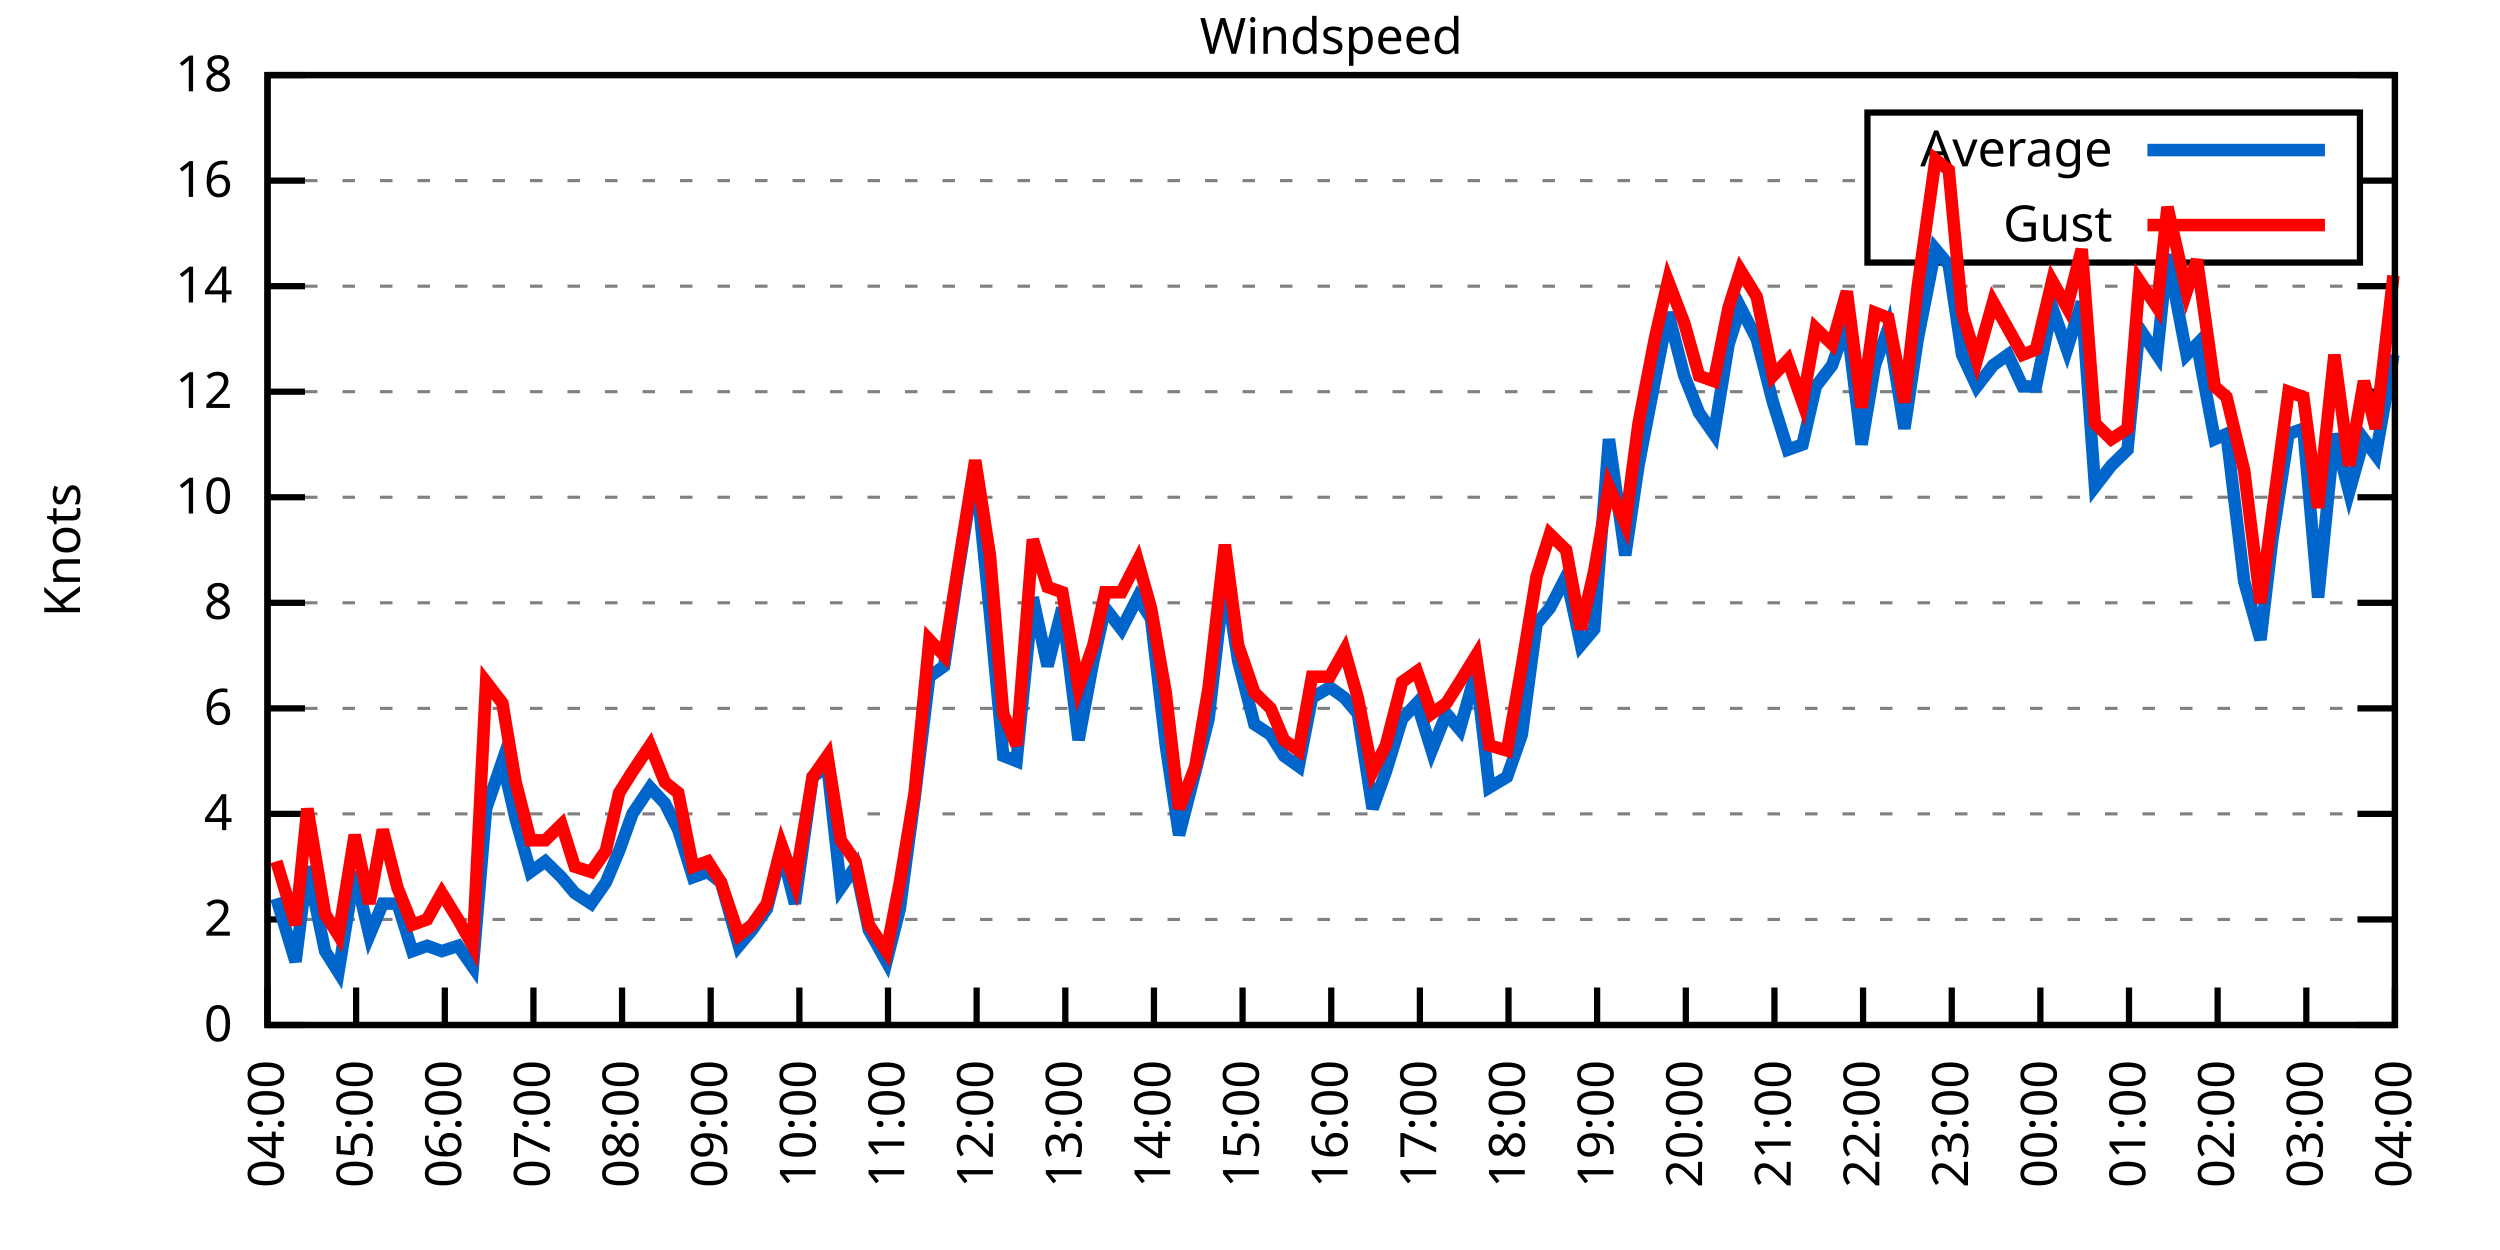
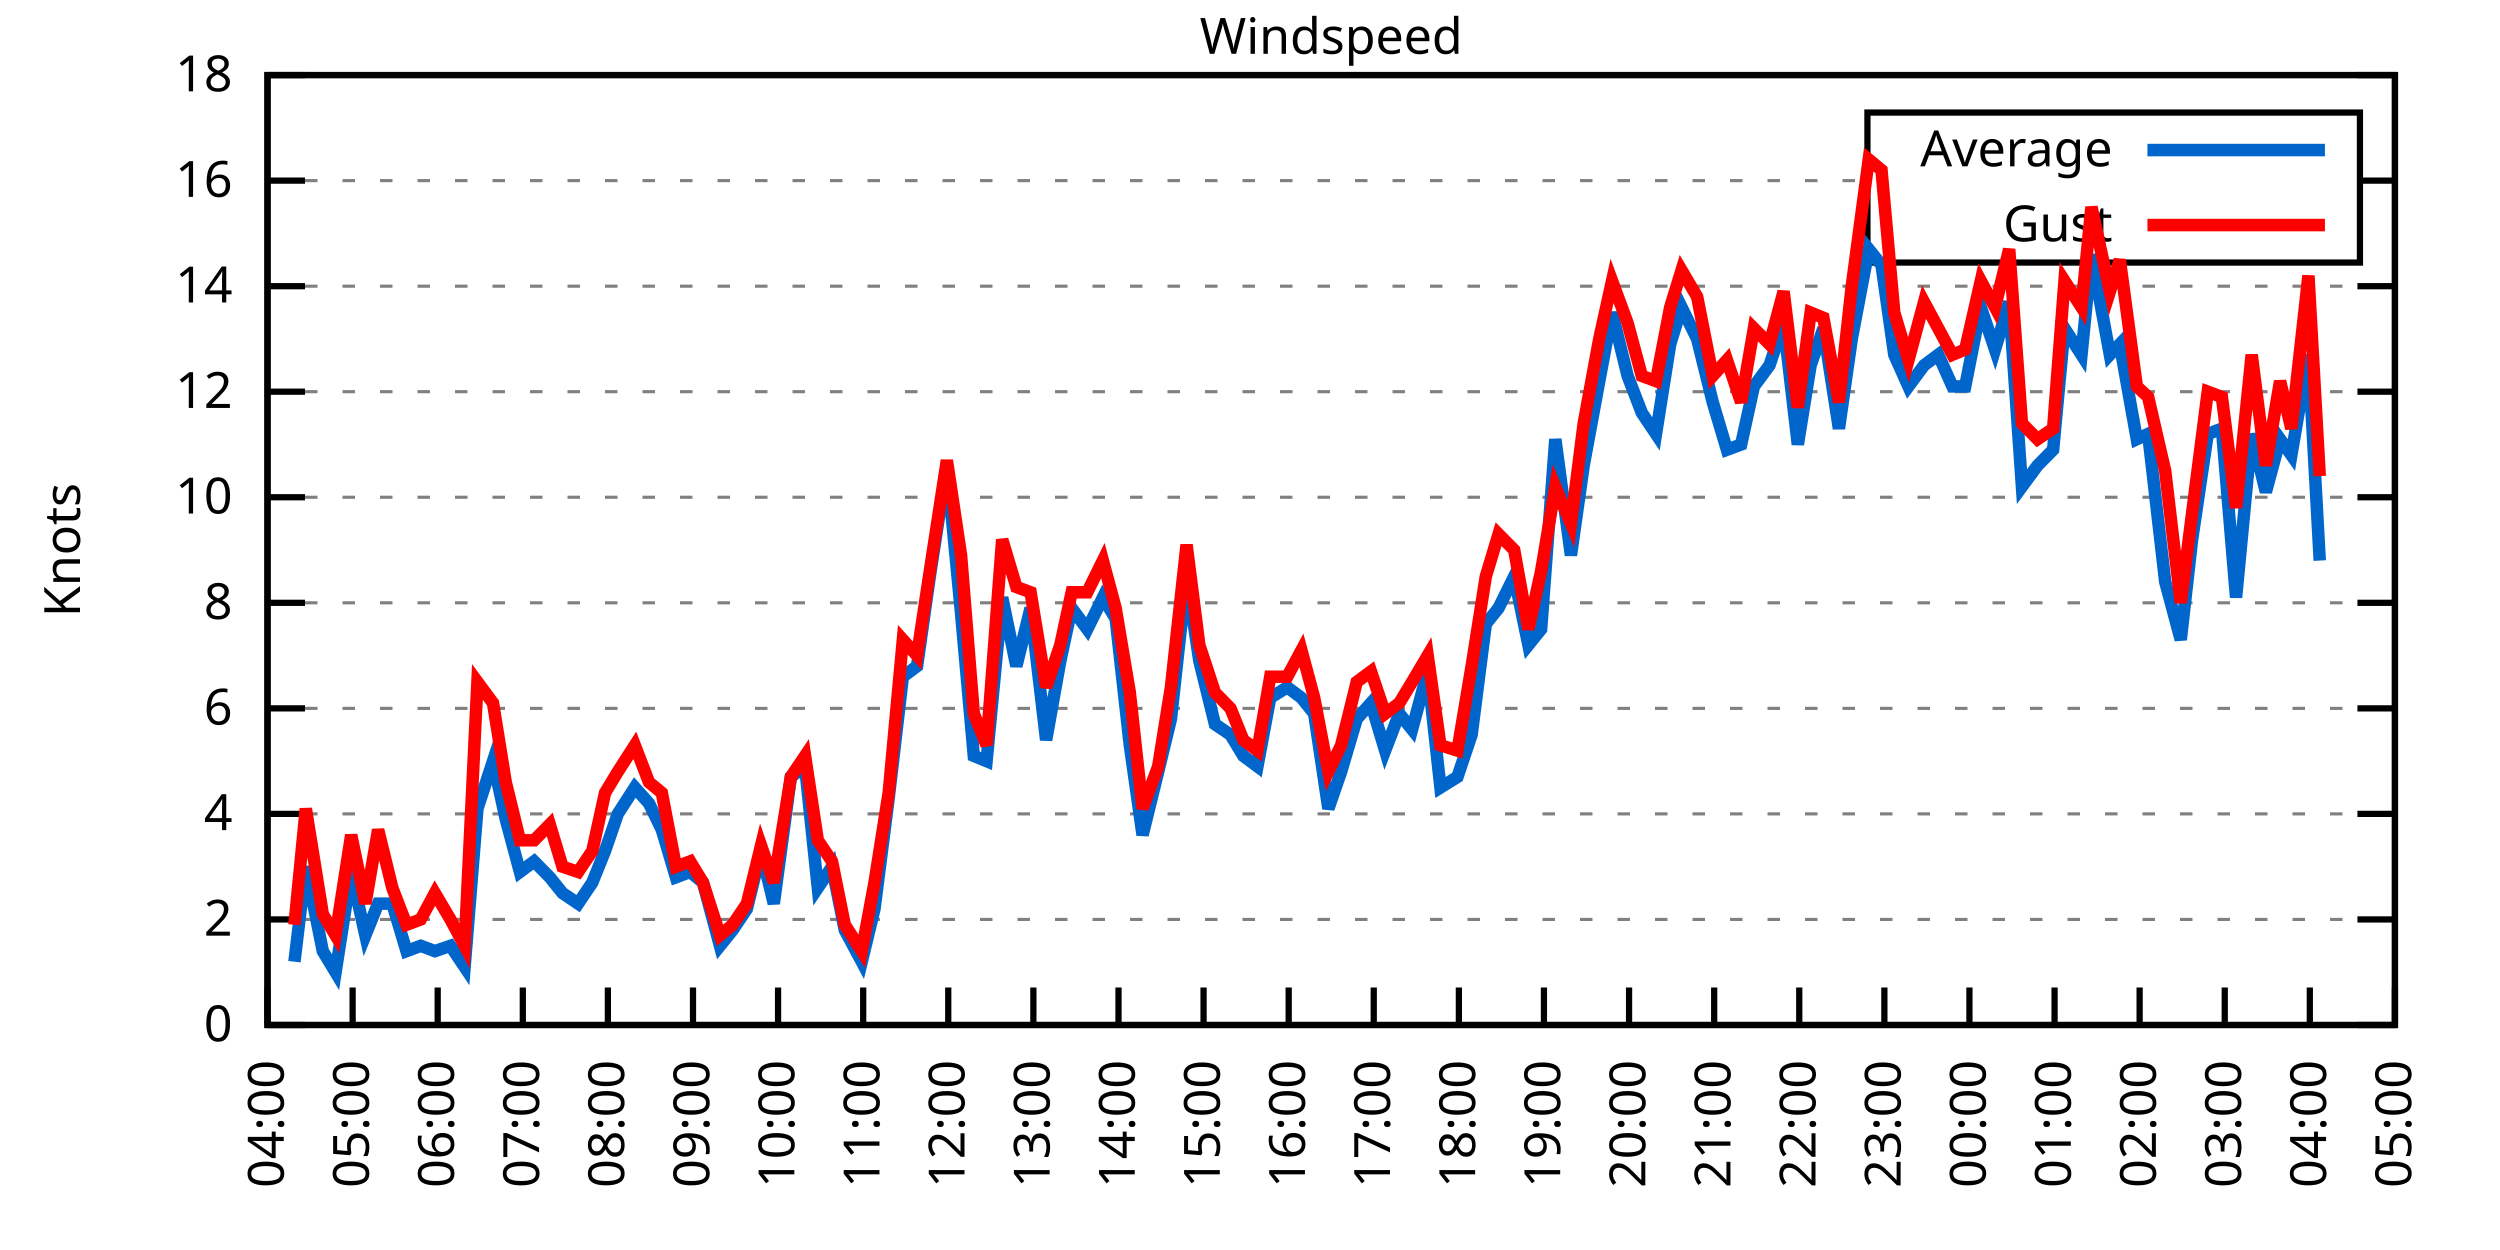
<svg xmlns="http://www.w3.org/2000/svg" xmlns:xlink="http://www.w3.org/1999/xlink" width="400" height="200" viewBox="0 0 400 200">
  <g id="gnuplot_canvas">
    <rect x="0" y="0" width="400" height="200" fill="none" />
    <defs>
      <circle id="gpDot" r="0.5" stroke-width="0.5" stroke="currentColor" />
      <path id="gpPt0" stroke-width="0.333" stroke="currentColor" d="M-1,0 h2 M0,-1 v2" />
      <path id="gpPt1" stroke-width="0.333" stroke="currentColor" d="M-1,-1 L1,1 M1,-1 L-1,1" />
      <path id="gpPt2" stroke-width="0.333" stroke="currentColor" d="M-1,0 L1,0 M0,-1 L0,1 M-1,-1 L1,1 M-1,1 L1,-1" />
      <rect id="gpPt3" stroke-width="0.333" stroke="currentColor" x="-1" y="-1" width="2" height="2" />
      <rect id="gpPt4" stroke-width="0.333" stroke="currentColor" fill="currentColor" x="-1" y="-1" width="2" height="2" />
      <circle id="gpPt5" stroke-width="0.333" stroke="currentColor" cx="0" cy="0" r="1" />
      <use xlink:href="#gpPt5" id="gpPt6" fill="currentColor" stroke="none" />
      <path id="gpPt7" stroke-width="0.333" stroke="currentColor" d="M0,-1.33 L-1.33,0.67 L1.33,0.67 z" />
      <use xlink:href="#gpPt7" id="gpPt8" fill="currentColor" stroke="none" />
      <use xlink:href="#gpPt7" id="gpPt9" stroke="currentColor" transform="rotate(180)" />
      <use xlink:href="#gpPt9" id="gpPt10" fill="currentColor" stroke="none" />
      <use xlink:href="#gpPt3" id="gpPt11" stroke="currentColor" transform="rotate(45)" />
      <use xlink:href="#gpPt11" id="gpPt12" fill="currentColor" stroke="none" />
      <path id="gpPt13" stroke-width="0.333" stroke="currentColor" d="M0,1.330 L1.265,0.411 L0.782,-1.067 L-0.782,-1.076 L-1.265,0.411 z" />
      <use xlink:href="#gpPt13" id="gpPt14" fill="currentColor" stroke="none" />
      <filter id="textbox" filterUnits="objectBoundingBox" x="0" y="0" height="1" width="1">
        <feFlood flood-color="white" flood-opacity="1" result="bgnd" />
        <feComposite in="SourceGraphic" in2="bgnd" operator="atop" />
      </filter>
      <filter id="greybox" filterUnits="objectBoundingBox" x="0" y="0" height="1" width="1">
        <feFlood flood-color="lightgrey" flood-opacity="1" result="grey" />
        <feComposite in="SourceGraphic" in2="grey" operator="atop" />
      </filter>
    </defs>
    <g fill="none" color="white" stroke="currentColor" stroke-width="1.00" stroke-linecap="butt" stroke-linejoin="miter">
</g>
    <g fill="none" color="black" stroke="currentColor" stroke-width="1.00" stroke-linecap="butt" stroke-linejoin="miter">
      <g stroke="none" shape-rendering="crispEdges">
        <polygon fill="rgb(255, 255, 255)" points="42.80,164.00 383.18,164.00 383.18,12.02 42.80,12.02 " />
      </g>
    </g>
    <g fill="none" color="black" stroke="currentColor" stroke-width="1.00" stroke-linecap="butt" stroke-linejoin="miter">
</g>
    <g fill="none" color="black" stroke="black" stroke-width="0.50" stroke-linecap="butt" stroke-linejoin="miter">
</g>
    <g fill="none" color="gray" stroke="currentColor" stroke-width="0.50" stroke-linecap="butt" stroke-linejoin="miter">
      <path stroke="gray" stroke-dasharray="2,4" class="gridline" d="M42.80,164.00 L383.19,164.00  " />
    </g>
    <g fill="none" color="gray" stroke="gray" stroke-width="1.00" stroke-linecap="butt" stroke-linejoin="miter">
</g>
    <g fill="none" color="black" stroke="currentColor" stroke-width="1.00" stroke-linecap="butt" stroke-linejoin="miter">
      <path stroke="black" d="M42.80,164.00 L48.80,164.00 M383.19,164.00 L377.19,164.00  " />
      <g transform="translate(37.20,166.60)" stroke="none" fill="black" font-family="Sans" font-size="8.00" text-anchor="end">
        <text>
          <tspan font-family="Sans"> 0</tspan>
        </text>
      </g>
    </g>
    <g fill="none" color="black" stroke="currentColor" stroke-width="1.00" stroke-linecap="butt" stroke-linejoin="miter">
</g>
    <g fill="none" color="black" stroke="black" stroke-width="0.50" stroke-linecap="butt" stroke-linejoin="miter">
</g>
    <g fill="none" color="gray" stroke="currentColor" stroke-width="0.50" stroke-linecap="butt" stroke-linejoin="miter">
      <path stroke="gray" stroke-dasharray="2,4" class="gridline" d="M42.80,147.11 L383.19,147.11  " />
    </g>
    <g fill="none" color="gray" stroke="gray" stroke-width="1.00" stroke-linecap="butt" stroke-linejoin="miter">
</g>
    <g fill="none" color="black" stroke="currentColor" stroke-width="1.00" stroke-linecap="butt" stroke-linejoin="miter">
      <path stroke="black" d="M42.80,147.11 L48.80,147.11 M383.19,147.11 L377.19,147.11  " />
      <g transform="translate(37.20,149.71)" stroke="none" fill="black" font-family="Sans" font-size="8.00" text-anchor="end">
        <text>
          <tspan font-family="Sans"> 2</tspan>
        </text>
      </g>
    </g>
    <g fill="none" color="black" stroke="currentColor" stroke-width="1.00" stroke-linecap="butt" stroke-linejoin="miter">
</g>
    <g fill="none" color="black" stroke="black" stroke-width="0.50" stroke-linecap="butt" stroke-linejoin="miter">
</g>
    <g fill="none" color="gray" stroke="currentColor" stroke-width="0.50" stroke-linecap="butt" stroke-linejoin="miter">
      <path stroke="gray" stroke-dasharray="2,4" class="gridline" d="M42.80,130.22 L383.19,130.22  " />
    </g>
    <g fill="none" color="gray" stroke="gray" stroke-width="1.00" stroke-linecap="butt" stroke-linejoin="miter">
</g>
    <g fill="none" color="black" stroke="currentColor" stroke-width="1.00" stroke-linecap="butt" stroke-linejoin="miter">
      <path stroke="black" d="M42.80,130.22 L48.80,130.22 M383.19,130.22 L377.19,130.22  " />
      <g transform="translate(37.20,132.82)" stroke="none" fill="black" font-family="Sans" font-size="8.00" text-anchor="end">
        <text>
          <tspan font-family="Sans"> 4</tspan>
        </text>
      </g>
    </g>
    <g fill="none" color="black" stroke="currentColor" stroke-width="1.00" stroke-linecap="butt" stroke-linejoin="miter">
</g>
    <g fill="none" color="black" stroke="black" stroke-width="0.50" stroke-linecap="butt" stroke-linejoin="miter">
</g>
    <g fill="none" color="gray" stroke="currentColor" stroke-width="0.50" stroke-linecap="butt" stroke-linejoin="miter">
      <path stroke="gray" stroke-dasharray="2,4" class="gridline" d="M42.80,113.34 L383.19,113.34  " />
    </g>
    <g fill="none" color="gray" stroke="gray" stroke-width="1.00" stroke-linecap="butt" stroke-linejoin="miter">
</g>
    <g fill="none" color="black" stroke="currentColor" stroke-width="1.00" stroke-linecap="butt" stroke-linejoin="miter">
      <path stroke="black" d="M42.80,113.34 L48.80,113.34 M383.19,113.34 L377.19,113.34  " />
      <g transform="translate(37.20,115.94)" stroke="none" fill="black" font-family="Sans" font-size="8.00" text-anchor="end">
        <text>
          <tspan font-family="Sans"> 6</tspan>
        </text>
      </g>
    </g>
    <g fill="none" color="black" stroke="currentColor" stroke-width="1.00" stroke-linecap="butt" stroke-linejoin="miter">
</g>
    <g fill="none" color="black" stroke="black" stroke-width="0.50" stroke-linecap="butt" stroke-linejoin="miter">
</g>
    <g fill="none" color="gray" stroke="currentColor" stroke-width="0.50" stroke-linecap="butt" stroke-linejoin="miter">
      <path stroke="gray" stroke-dasharray="2,4" class="gridline" d="M42.80,96.45 L383.19,96.45  " />
    </g>
    <g fill="none" color="gray" stroke="gray" stroke-width="1.00" stroke-linecap="butt" stroke-linejoin="miter">
</g>
    <g fill="none" color="black" stroke="currentColor" stroke-width="1.00" stroke-linecap="butt" stroke-linejoin="miter">
      <path stroke="black" d="M42.80,96.45 L48.80,96.45 M383.19,96.45 L377.19,96.45  " />
      <g transform="translate(37.20,99.05)" stroke="none" fill="black" font-family="Sans" font-size="8.00" text-anchor="end">
        <text>
          <tspan font-family="Sans"> 8</tspan>
        </text>
      </g>
    </g>
    <g fill="none" color="black" stroke="currentColor" stroke-width="1.00" stroke-linecap="butt" stroke-linejoin="miter">
</g>
    <g fill="none" color="black" stroke="black" stroke-width="0.50" stroke-linecap="butt" stroke-linejoin="miter">
</g>
    <g fill="none" color="gray" stroke="currentColor" stroke-width="0.50" stroke-linecap="butt" stroke-linejoin="miter">
      <path stroke="gray" stroke-dasharray="2,4" class="gridline" d="M42.80,79.56 L383.19,79.56  " />
    </g>
    <g fill="none" color="gray" stroke="gray" stroke-width="1.00" stroke-linecap="butt" stroke-linejoin="miter">
</g>
    <g fill="none" color="black" stroke="currentColor" stroke-width="1.00" stroke-linecap="butt" stroke-linejoin="miter">
      <path stroke="black" d="M42.80,79.56 L48.80,79.56 M383.19,79.56 L377.19,79.56  " />
      <g transform="translate(37.20,82.16)" stroke="none" fill="black" font-family="Sans" font-size="8.00" text-anchor="end">
        <text>
          <tspan font-family="Sans"> 10</tspan>
        </text>
      </g>
    </g>
    <g fill="none" color="black" stroke="currentColor" stroke-width="1.00" stroke-linecap="butt" stroke-linejoin="miter">
</g>
    <g fill="none" color="black" stroke="black" stroke-width="0.50" stroke-linecap="butt" stroke-linejoin="miter">
</g>
    <g fill="none" color="gray" stroke="currentColor" stroke-width="0.50" stroke-linecap="butt" stroke-linejoin="miter">
      <path stroke="gray" stroke-dasharray="2,4" class="gridline" d="M42.80,62.67 L383.19,62.67  " />
    </g>
    <g fill="none" color="gray" stroke="gray" stroke-width="1.00" stroke-linecap="butt" stroke-linejoin="miter">
</g>
    <g fill="none" color="black" stroke="currentColor" stroke-width="1.00" stroke-linecap="butt" stroke-linejoin="miter">
      <path stroke="black" d="M42.80,62.67 L48.80,62.67 M383.19,62.67 L377.19,62.67  " />
      <g transform="translate(37.20,65.27)" stroke="none" fill="black" font-family="Sans" font-size="8.00" text-anchor="end">
        <text>
          <tspan font-family="Sans"> 12</tspan>
        </text>
      </g>
    </g>
    <g fill="none" color="black" stroke="currentColor" stroke-width="1.00" stroke-linecap="butt" stroke-linejoin="miter">
</g>
    <g fill="none" color="black" stroke="black" stroke-width="0.50" stroke-linecap="butt" stroke-linejoin="miter">
</g>
    <g fill="none" color="gray" stroke="currentColor" stroke-width="0.50" stroke-linecap="butt" stroke-linejoin="miter">
      <path stroke="gray" stroke-dasharray="2,4" class="gridline" d="M42.80,45.79 L383.19,45.79  " />
    </g>
    <g fill="none" color="gray" stroke="gray" stroke-width="1.00" stroke-linecap="butt" stroke-linejoin="miter">
</g>
    <g fill="none" color="black" stroke="currentColor" stroke-width="1.00" stroke-linecap="butt" stroke-linejoin="miter">
      <path stroke="black" d="M42.80,45.79 L48.80,45.79 M383.19,45.79 L377.19,45.79  " />
      <g transform="translate(37.20,48.39)" stroke="none" fill="black" font-family="Sans" font-size="8.00" text-anchor="end">
        <text>
          <tspan font-family="Sans"> 14</tspan>
        </text>
      </g>
    </g>
    <g fill="none" color="black" stroke="currentColor" stroke-width="1.00" stroke-linecap="butt" stroke-linejoin="miter">
</g>
    <g fill="none" color="black" stroke="black" stroke-width="0.50" stroke-linecap="butt" stroke-linejoin="miter">
</g>
    <g fill="none" color="gray" stroke="currentColor" stroke-width="0.50" stroke-linecap="butt" stroke-linejoin="miter">
      <path stroke="gray" stroke-dasharray="2,4" class="gridline" d="M42.80,28.90 L298.79,28.90 M377.59,28.90 L383.19,28.90  " />
    </g>
    <g fill="none" color="gray" stroke="gray" stroke-width="1.00" stroke-linecap="butt" stroke-linejoin="miter">
</g>
    <g fill="none" color="black" stroke="currentColor" stroke-width="1.00" stroke-linecap="butt" stroke-linejoin="miter">
      <path stroke="black" d="M42.80,28.90 L48.80,28.90 M383.19,28.90 L377.19,28.90  " />
      <g transform="translate(37.20,31.50)" stroke="none" fill="black" font-family="Sans" font-size="8.00" text-anchor="end">
        <text>
          <tspan font-family="Sans"> 16</tspan>
        </text>
      </g>
    </g>
    <g fill="none" color="black" stroke="currentColor" stroke-width="1.00" stroke-linecap="butt" stroke-linejoin="miter">
</g>
    <g fill="none" color="black" stroke="black" stroke-width="0.50" stroke-linecap="butt" stroke-linejoin="miter">
</g>
    <g fill="none" color="gray" stroke="currentColor" stroke-width="0.50" stroke-linecap="butt" stroke-linejoin="miter">
      <path stroke="gray" stroke-dasharray="2,4" class="gridline" d="M42.80,12.01 L383.19,12.01  " />
    </g>
    <g fill="none" color="gray" stroke="gray" stroke-width="1.00" stroke-linecap="butt" stroke-linejoin="miter">
</g>
    <g fill="none" color="black" stroke="currentColor" stroke-width="1.00" stroke-linecap="butt" stroke-linejoin="miter">
      <path stroke="black" d="M42.80,12.01 L48.80,12.01 M383.19,12.01 L377.19,12.01  " />
      <g transform="translate(37.20,14.61)" stroke="none" fill="black" font-family="Sans" font-size="8.00" text-anchor="end">
        <text>
          <tspan font-family="Sans"> 18</tspan>
        </text>
      </g>
    </g>
    <g fill="none" color="black" stroke="currentColor" stroke-width="1.00" stroke-linecap="butt" stroke-linejoin="miter">
      <path stroke="black" d="M42.80,164.00 L42.80,158.00  " />
      <g transform="translate(45.40,169.60) rotate(270.00)" stroke="none" fill="black" font-family="Sans" font-size="8.00" text-anchor="end">
        <text>
          <tspan font-family="Sans">04:00</tspan>
        </text>
      </g>
    </g>
    <g fill="none" color="black" stroke="currentColor" stroke-width="1.00" stroke-linecap="butt" stroke-linejoin="miter">
-       <path stroke="black" d="M56.98,164.00 L56.98,158.00  " />
-       <g transform="translate(59.58,169.60) rotate(270.00)" stroke="none" fill="black" font-family="Sans" font-size="8.00" text-anchor="end">
+       <path stroke="black" d="M56.42,164.00 L56.42,158.00  " />
+       <g transform="translate(59.02,169.60) rotate(270.00)" stroke="none" fill="black" font-family="Sans" font-size="8.00" text-anchor="end">
        <text>
          <tspan font-family="Sans">05:00</tspan>
        </text>
      </g>
    </g>
    <g fill="none" color="black" stroke="currentColor" stroke-width="1.00" stroke-linecap="butt" stroke-linejoin="miter">
-       <path stroke="black" d="M71.17,164.00 L71.17,158.00  " />
-       <g transform="translate(73.77,169.60) rotate(270.00)" stroke="none" fill="black" font-family="Sans" font-size="8.00" text-anchor="end">
+       <path stroke="black" d="M70.03,164.00 L70.03,158.00  " />
+       <g transform="translate(72.63,169.60) rotate(270.00)" stroke="none" fill="black" font-family="Sans" font-size="8.00" text-anchor="end">
        <text>
          <tspan font-family="Sans">06:00</tspan>
        </text>
      </g>
    </g>
    <g fill="none" color="black" stroke="currentColor" stroke-width="1.00" stroke-linecap="butt" stroke-linejoin="miter">
-       <path stroke="black" d="M85.35,164.00 L85.35,158.00  " />
-       <g transform="translate(87.95,169.60) rotate(270.00)" stroke="none" fill="black" font-family="Sans" font-size="8.00" text-anchor="end">
+       <path stroke="black" d="M83.65,164.00 L83.65,158.00  " />
+       <g transform="translate(86.25,169.60) rotate(270.00)" stroke="none" fill="black" font-family="Sans" font-size="8.00" text-anchor="end">
        <text>
          <tspan font-family="Sans">07:00</tspan>
        </text>
      </g>
    </g>
    <g fill="none" color="black" stroke="currentColor" stroke-width="1.00" stroke-linecap="butt" stroke-linejoin="miter">
-       <path stroke="black" d="M99.53,164.00 L99.53,158.00  " />
-       <g transform="translate(102.13,169.60) rotate(270.00)" stroke="none" fill="black" font-family="Sans" font-size="8.00" text-anchor="end">
+       <path stroke="black" d="M97.26,164.00 L97.26,158.00  " />
+       <g transform="translate(99.86,169.60) rotate(270.00)" stroke="none" fill="black" font-family="Sans" font-size="8.00" text-anchor="end">
        <text>
          <tspan font-family="Sans">08:00</tspan>
        </text>
      </g>
    </g>
    <g fill="none" color="black" stroke="currentColor" stroke-width="1.00" stroke-linecap="butt" stroke-linejoin="miter">
-       <path stroke="black" d="M113.71,164.00 L113.71,158.00  " />
-       <g transform="translate(116.31,169.60) rotate(270.00)" stroke="none" fill="black" font-family="Sans" font-size="8.00" text-anchor="end">
+       <path stroke="black" d="M110.88,164.00 L110.88,158.00  " />
+       <g transform="translate(113.48,169.60) rotate(270.00)" stroke="none" fill="black" font-family="Sans" font-size="8.00" text-anchor="end">
        <text>
          <tspan font-family="Sans">09:00</tspan>
        </text>
      </g>
    </g>
    <g fill="none" color="black" stroke="currentColor" stroke-width="1.00" stroke-linecap="butt" stroke-linejoin="miter">
-       <path stroke="black" d="M127.90,164.00 L127.90,158.00  " />
-       <g transform="translate(130.50,169.60) rotate(270.00)" stroke="none" fill="black" font-family="Sans" font-size="8.00" text-anchor="end">
+       <path stroke="black" d="M124.49,164.00 L124.49,158.00  " />
+       <g transform="translate(127.09,169.60) rotate(270.00)" stroke="none" fill="black" font-family="Sans" font-size="8.00" text-anchor="end">
        <text>
          <tspan font-family="Sans">10:00</tspan>
        </text>
      </g>
    </g>
    <g fill="none" color="black" stroke="currentColor" stroke-width="1.00" stroke-linecap="butt" stroke-linejoin="miter">
-       <path stroke="black" d="M142.08,164.00 L142.08,158.00  " />
-       <g transform="translate(144.68,169.60) rotate(270.00)" stroke="none" fill="black" font-family="Sans" font-size="8.00" text-anchor="end">
+       <path stroke="black" d="M138.11,164.00 L138.11,158.00  " />
+       <g transform="translate(140.71,169.60) rotate(270.00)" stroke="none" fill="black" font-family="Sans" font-size="8.00" text-anchor="end">
        <text>
          <tspan font-family="Sans">11:00</tspan>
        </text>
      </g>
    </g>
    <g fill="none" color="black" stroke="currentColor" stroke-width="1.00" stroke-linecap="butt" stroke-linejoin="miter">
-       <path stroke="black" d="M156.26,164.00 L156.26,158.00  " />
-       <g transform="translate(158.86,169.60) rotate(270.00)" stroke="none" fill="black" font-family="Sans" font-size="8.00" text-anchor="end">
+       <path stroke="black" d="M151.72,164.00 L151.72,158.00  " />
+       <g transform="translate(154.32,169.60) rotate(270.00)" stroke="none" fill="black" font-family="Sans" font-size="8.00" text-anchor="end">
        <text>
          <tspan font-family="Sans">12:00</tspan>
        </text>
      </g>
    </g>
    <g fill="none" color="black" stroke="currentColor" stroke-width="1.00" stroke-linecap="butt" stroke-linejoin="miter">
-       <path stroke="black" d="M170.45,164.00 L170.45,158.00  " />
-       <g transform="translate(173.05,169.60) rotate(270.00)" stroke="none" fill="black" font-family="Sans" font-size="8.00" text-anchor="end">
+       <path stroke="black" d="M165.34,164.00 L165.34,158.00  " />
+       <g transform="translate(167.94,169.60) rotate(270.00)" stroke="none" fill="black" font-family="Sans" font-size="8.00" text-anchor="end">
        <text>
          <tspan font-family="Sans">13:00</tspan>
        </text>
      </g>
    </g>
    <g fill="none" color="black" stroke="currentColor" stroke-width="1.00" stroke-linecap="butt" stroke-linejoin="miter">
-       <path stroke="black" d="M184.63,164.00 L184.63,158.00  " />
-       <g transform="translate(187.23,169.60) rotate(270.00)" stroke="none" fill="black" font-family="Sans" font-size="8.00" text-anchor="end">
+       <path stroke="black" d="M178.96,164.00 L178.96,158.00  " />
+       <g transform="translate(181.56,169.60) rotate(270.00)" stroke="none" fill="black" font-family="Sans" font-size="8.00" text-anchor="end">
        <text>
          <tspan font-family="Sans">14:00</tspan>
        </text>
      </g>
    </g>
    <g fill="none" color="black" stroke="currentColor" stroke-width="1.00" stroke-linecap="butt" stroke-linejoin="miter">
-       <path stroke="black" d="M198.81,164.00 L198.81,158.00  " />
-       <g transform="translate(201.41,169.60) rotate(270.00)" stroke="none" fill="black" font-family="Sans" font-size="8.00" text-anchor="end">
+       <path stroke="black" d="M192.57,164.00 L192.57,158.00  " />
+       <g transform="translate(195.17,169.60) rotate(270.00)" stroke="none" fill="black" font-family="Sans" font-size="8.00" text-anchor="end">
        <text>
          <tspan font-family="Sans">15:00</tspan>
        </text>
      </g>
    </g>
    <g fill="none" color="black" stroke="currentColor" stroke-width="1.00" stroke-linecap="butt" stroke-linejoin="miter">
-       <path stroke="black" d="M213.00,164.00 L213.00,158.00  " />
-       <g transform="translate(215.60,169.60) rotate(270.00)" stroke="none" fill="black" font-family="Sans" font-size="8.00" text-anchor="end">
+       <path stroke="black" d="M206.19,164.00 L206.19,158.00  " />
+       <g transform="translate(208.79,169.60) rotate(270.00)" stroke="none" fill="black" font-family="Sans" font-size="8.00" text-anchor="end">
        <text>
          <tspan font-family="Sans">16:00</tspan>
        </text>
      </g>
    </g>
    <g fill="none" color="black" stroke="currentColor" stroke-width="1.00" stroke-linecap="butt" stroke-linejoin="miter">
-       <path stroke="black" d="M227.18,164.00 L227.18,158.00  " />
-       <g transform="translate(229.78,169.60) rotate(270.00)" stroke="none" fill="black" font-family="Sans" font-size="8.00" text-anchor="end">
+       <path stroke="black" d="M219.80,164.00 L219.80,158.00  " />
+       <g transform="translate(222.40,169.60) rotate(270.00)" stroke="none" fill="black" font-family="Sans" font-size="8.00" text-anchor="end">
        <text>
          <tspan font-family="Sans">17:00</tspan>
        </text>
      </g>
    </g>
    <g fill="none" color="black" stroke="currentColor" stroke-width="1.00" stroke-linecap="butt" stroke-linejoin="miter">
-       <path stroke="black" d="M241.36,164.00 L241.36,158.00  " />
-       <g transform="translate(243.96,169.60) rotate(270.00)" stroke="none" fill="black" font-family="Sans" font-size="8.00" text-anchor="end">
+       <path stroke="black" d="M233.42,164.00 L233.42,158.00  " />
+       <g transform="translate(236.02,169.60) rotate(270.00)" stroke="none" fill="black" font-family="Sans" font-size="8.00" text-anchor="end">
        <text>
          <tspan font-family="Sans">18:00</tspan>
        </text>
      </g>
    </g>
    <g fill="none" color="black" stroke="currentColor" stroke-width="1.00" stroke-linecap="butt" stroke-linejoin="miter">
-       <path stroke="black" d="M255.54,164.00 L255.54,158.00  " />
-       <g transform="translate(258.14,169.60) rotate(270.00)" stroke="none" fill="black" font-family="Sans" font-size="8.00" text-anchor="end">
+       <path stroke="black" d="M247.03,164.00 L247.03,158.00  " />
+       <g transform="translate(249.63,169.60) rotate(270.00)" stroke="none" fill="black" font-family="Sans" font-size="8.00" text-anchor="end">
        <text>
          <tspan font-family="Sans">19:00</tspan>
        </text>
      </g>
    </g>
    <g fill="none" color="black" stroke="currentColor" stroke-width="1.00" stroke-linecap="butt" stroke-linejoin="miter">
-       <path stroke="black" d="M269.73,164.00 L269.73,158.00  " />
-       <g transform="translate(272.33,169.60) rotate(270.00)" stroke="none" fill="black" font-family="Sans" font-size="8.00" text-anchor="end">
+       <path stroke="black" d="M260.65,164.00 L260.65,158.00  " />
+       <g transform="translate(263.25,169.60) rotate(270.00)" stroke="none" fill="black" font-family="Sans" font-size="8.00" text-anchor="end">
        <text>
          <tspan font-family="Sans">20:00</tspan>
        </text>
      </g>
    </g>
    <g fill="none" color="black" stroke="currentColor" stroke-width="1.00" stroke-linecap="butt" stroke-linejoin="miter">
-       <path stroke="black" d="M283.91,164.00 L283.91,158.00  " />
-       <g transform="translate(286.51,169.60) rotate(270.00)" stroke="none" fill="black" font-family="Sans" font-size="8.00" text-anchor="end">
+       <path stroke="black" d="M274.27,164.00 L274.27,158.00  " />
+       <g transform="translate(276.87,169.60) rotate(270.00)" stroke="none" fill="black" font-family="Sans" font-size="8.00" text-anchor="end">
        <text>
          <tspan font-family="Sans">21:00</tspan>
        </text>
      </g>
    </g>
    <g fill="none" color="black" stroke="currentColor" stroke-width="1.00" stroke-linecap="butt" stroke-linejoin="miter">
-       <path stroke="black" d="M298.09,164.00 L298.09,158.00  " />
-       <g transform="translate(300.69,169.60) rotate(270.00)" stroke="none" fill="black" font-family="Sans" font-size="8.00" text-anchor="end">
+       <path stroke="black" d="M287.88,164.00 L287.88,158.00  " />
+       <g transform="translate(290.48,169.60) rotate(270.00)" stroke="none" fill="black" font-family="Sans" font-size="8.00" text-anchor="end">
        <text>
          <tspan font-family="Sans">22:00</tspan>
        </text>
      </g>
    </g>
    <g fill="none" color="black" stroke="currentColor" stroke-width="1.00" stroke-linecap="butt" stroke-linejoin="miter">
-       <path stroke="black" d="M312.28,164.00 L312.28,158.00  " />
-       <g transform="translate(314.88,169.60) rotate(270.00)" stroke="none" fill="black" font-family="Sans" font-size="8.00" text-anchor="end">
+       <path stroke="black" d="M301.50,164.00 L301.50,158.00  " />
+       <g transform="translate(304.10,169.60) rotate(270.00)" stroke="none" fill="black" font-family="Sans" font-size="8.00" text-anchor="end">
        <text>
          <tspan font-family="Sans">23:00</tspan>
        </text>
      </g>
    </g>
    <g fill="none" color="black" stroke="currentColor" stroke-width="1.00" stroke-linecap="butt" stroke-linejoin="miter">
-       <path stroke="black" d="M326.46,164.00 L326.46,158.00  " />
-       <g transform="translate(329.06,169.60) rotate(270.00)" stroke="none" fill="black" font-family="Sans" font-size="8.00" text-anchor="end">
+       <path stroke="black" d="M315.11,164.00 L315.11,158.00  " />
+       <g transform="translate(317.71,169.60) rotate(270.00)" stroke="none" fill="black" font-family="Sans" font-size="8.00" text-anchor="end">
        <text>
          <tspan font-family="Sans">00:00</tspan>
        </text>
      </g>
    </g>
    <g fill="none" color="black" stroke="currentColor" stroke-width="1.00" stroke-linecap="butt" stroke-linejoin="miter">
-       <path stroke="black" d="M340.64,164.00 L340.64,158.00  " />
-       <g transform="translate(343.24,169.60) rotate(270.00)" stroke="none" fill="black" font-family="Sans" font-size="8.00" text-anchor="end">
+       <path stroke="black" d="M328.73,164.00 L328.73,158.00  " />
+       <g transform="translate(331.33,169.60) rotate(270.00)" stroke="none" fill="black" font-family="Sans" font-size="8.00" text-anchor="end">
        <text>
          <tspan font-family="Sans">01:00</tspan>
        </text>
      </g>
    </g>
    <g fill="none" color="black" stroke="currentColor" stroke-width="1.00" stroke-linecap="butt" stroke-linejoin="miter">
-       <path stroke="black" d="M354.82,164.00 L354.82,158.00  " />
-       <g transform="translate(357.42,169.60) rotate(270.00)" stroke="none" fill="black" font-family="Sans" font-size="8.00" text-anchor="end">
+       <path stroke="black" d="M342.34,164.00 L342.34,158.00  " />
+       <g transform="translate(344.94,169.60) rotate(270.00)" stroke="none" fill="black" font-family="Sans" font-size="8.00" text-anchor="end">
        <text>
          <tspan font-family="Sans">02:00</tspan>
        </text>
      </g>
    </g>
    <g fill="none" color="black" stroke="currentColor" stroke-width="1.00" stroke-linecap="butt" stroke-linejoin="miter">
-       <path stroke="black" d="M369.01,164.00 L369.01,158.00  " />
-       <g transform="translate(371.61,169.60) rotate(270.00)" stroke="none" fill="black" font-family="Sans" font-size="8.00" text-anchor="end">
+       <path stroke="black" d="M355.96,164.00 L355.96,158.00  " />
+       <g transform="translate(358.56,169.60) rotate(270.00)" stroke="none" fill="black" font-family="Sans" font-size="8.00" text-anchor="end">
        <text>
          <tspan font-family="Sans">03:00</tspan>
+         </text>
+       </g>
+     </g>
+     <g fill="none" color="black" stroke="currentColor" stroke-width="1.00" stroke-linecap="butt" stroke-linejoin="miter">
+       <path stroke="black" d="M369.57,164.00 L369.57,158.00  " />
+       <g transform="translate(372.17,169.60) rotate(270.00)" stroke="none" fill="black" font-family="Sans" font-size="8.00" text-anchor="end">
+         <text>
+           <tspan font-family="Sans">04:00</tspan>
        </text>
      </g>
    </g>
    <g fill="none" color="black" stroke="currentColor" stroke-width="1.00" stroke-linecap="butt" stroke-linejoin="miter">
      <path stroke="black" d="M383.19,164.00 L383.19,158.00  " />
      <g transform="translate(385.79,169.60) rotate(270.00)" stroke="none" fill="black" font-family="Sans" font-size="8.00" text-anchor="end">
        <text>
-           <tspan font-family="Sans">04:00</tspan>
+           <tspan font-family="Sans">05:00</tspan>
        </text>
      </g>
    </g>
    <g fill="none" color="black" stroke="currentColor" stroke-width="1.00" stroke-linecap="butt" stroke-linejoin="miter">
</g>
    <g fill="none" color="black" stroke="currentColor" stroke-width="1.00" stroke-linecap="butt" stroke-linejoin="miter">
      <path stroke="black" d="M42.80,12.01 L42.80,164.00 L383.19,164.00 L383.19,12.01 L42.80,12.01 Z  " />
    </g>
    <g fill="none" color="black" stroke="currentColor" stroke-width="1.00" stroke-linecap="butt" stroke-linejoin="miter">
</g>
    <g fill="none" color="black" stroke="currentColor" stroke-width="1.00" stroke-linecap="butt" stroke-linejoin="miter">
      <path stroke="black" d="M298.79,42.01 L298.79,18.01 L377.59,18.01 L377.59,42.01 L298.79,42.01 Z  " />
    </g>
    <g id="Windspeed_plot_1">
      <g fill="none" color="white" stroke="black" stroke-width="2.00" stroke-linecap="butt" stroke-linejoin="miter">
</g>
      <g fill="none" color="black" stroke="currentColor" stroke-width="2.00" stroke-linecap="butt" stroke-linejoin="miter">
        <g transform="translate(337.99,26.61)" stroke="none" fill="black" font-family="Sans" font-size="8.00" text-anchor="end">
          <text>
            <tspan font-family="Sans">Average</tspan>
          </text>
        </g>
      </g>
      <g fill="none" color="black" stroke="currentColor" stroke-width="2.00" stroke-linecap="butt" stroke-linejoin="miter">
-         <path stroke="rgb(  0, 102, 204)" d="M343.59,24.01 L371.99,24.01 M44.22,143.73 L47.29,153.87 L49.18,138.67 L52.02,152.18 L54.15,155.56 L56.75,139.51   L59.11,149.65 L61.24,144.58 L63.60,144.58 L65.97,152.18 L68.33,151.33 L70.69,152.18 L73.29,151.33 L75.66,154.71   L77.78,129.38 L80.38,121.78 L82.51,131.07 L84.88,139.51 L87.24,137.82 L89.84,140.36 L91.97,142.89 L94.57,144.58   L96.93,141.20 L99.06,136.14 L101.19,130.22 L104.02,126.00 L106.39,128.54 L108.51,132.76 L110.88,140.36 L113.24,139.51   L115.37,141.20 L118.21,151.33 L120.33,148.80 L122.70,145.42 L125.06,136.14 L127.19,144.58 L130.02,124.31 L132.39,122.62   L134.52,142.05 L136.88,138.67 L139.01,148.80 L141.84,153.87 L143.97,145.42 L146.34,127.69 L148.70,108.27 L151.06,106.58   L153.19,92.23 L156.03,74.49 L158.39,98.14 L160.52,120.94 L162.65,121.78 L165.25,95.60 L167.61,106.58 L169.97,97.29   L172.57,118.40 L174.94,105.74 L176.83,97.29 L179.43,100.67 L182.03,95.60 L184.16,98.98 L186.52,119.25 L188.65,133.60   L191.25,123.47 L193.38,115.03 L195.98,92.23 L198.10,105.74 L200.70,115.87 L203.30,117.56 L205.43,120.94 L207.79,122.62   L209.92,111.65 L212.76,109.96 L215.12,111.65 L217.25,114.18 L219.61,129.38 L221.74,123.47 L224.34,115.03 L226.71,112.49   L229.07,120.09 L231.43,114.18 L233.56,116.71 L236.16,107.43 L238.29,126.00 L241.12,124.31 L243.49,117.56 L245.85,99.83   L247.98,97.29 L250.58,92.23 L252.94,103.20 L255.07,100.67 L257.43,70.27 L260.04,88.85 L262.16,74.49 L264.76,60.98   L266.89,50.01 L269.49,60.14 L271.85,66.05 L274.22,69.43 L276.58,55.07 L278.47,49.16 L281.07,54.23 L283.67,64.36   L286.04,71.96 L288.40,71.12 L290.53,61.83 L293.13,58.45 L295.49,51.70 L297.86,71.12 L299.98,58.45 L302.11,52.54   L304.71,68.58 L306.84,54.23 L309.68,39.87 L311.80,42.41 L313.93,56.76 L316.29,61.83 L318.89,58.45 L321.26,56.76   L323.62,61.83 L325.75,61.83 L328.35,49.16 L330.71,55.92 L333.08,48.32 L335.20,77.87 L337.80,74.49 L340.40,71.96   L342.30,52.54 L345.13,56.76 L346.79,40.72 L349.86,56.76 L351.51,55.07 L354.35,70.27 L356.24,69.43 L359.08,93.07   L361.68,102.36 L363.57,86.32 L366.17,69.43 L368.53,68.58 L370.90,95.60 L373.50,69.43 L375.86,78.72 L378.23,70.27   L380.12,72.81 L382.95,56.76  " />
+         <path stroke="rgb(  0, 102, 204)" d="M343.59,24.01 L371.99,24.01 M47.11,153.87 L48.93,138.67 L51.65,152.18 L53.69,155.56 L56.19,139.51 L58.46,149.65   L60.50,144.58 L62.77,144.58 L65.04,152.18 L67.31,151.33 L69.58,152.18 L72.07,151.33 L74.34,154.71 L76.39,129.38   L78.88,121.78 L80.92,131.07 L83.19,139.51 L85.46,137.82 L87.96,140.36 L90.00,142.89 L92.50,144.58 L94.77,141.20   L96.81,136.14 L98.85,130.22 L101.57,126.00 L103.84,128.54 L105.89,132.76 L108.15,140.36 L110.42,139.51 L112.47,141.20   L115.19,151.33 L117.23,148.80 L119.50,145.42 L121.77,136.14 L123.81,144.58 L126.54,124.31 L128.81,122.62 L130.85,142.05   L133.12,138.67 L135.16,148.80 L137.88,153.87 L139.92,145.42 L142.19,127.69 L144.46,108.27 L146.73,106.58 L148.77,92.23   L151.50,74.49 L153.77,98.14 L155.81,120.94 L157.85,121.78 L160.35,95.60 L162.62,106.58 L164.89,97.29 L167.38,118.40   L169.65,105.74 L171.47,97.29 L173.96,100.67 L176.46,95.60 L178.50,98.98 L180.77,119.25 L182.81,133.60 L185.31,123.47   L187.35,115.03 L189.85,92.23 L191.89,105.74 L194.39,115.87 L196.88,117.56 L198.93,120.94 L201.19,122.62 L203.24,111.65   L205.96,109.96 L208.23,111.65 L210.27,114.18 L212.54,129.38 L214.58,123.47 L217.08,115.03 L219.35,112.49 L221.62,120.09   L223.89,114.18 L225.93,116.71 L228.43,107.43 L230.47,126.00 L233.19,124.31 L235.46,117.56 L237.73,99.83 L239.77,97.29   L242.27,92.23 L244.54,103.20 L246.58,100.67 L248.85,70.27 L251.35,88.85 L253.39,74.49 L255.88,60.98 L257.93,50.01   L260.42,60.14 L262.69,66.05 L264.96,69.43 L267.23,55.07 L269.05,49.16 L271.54,54.23 L274.04,64.36 L276.31,71.96   L278.58,71.12 L280.62,61.83 L283.12,58.45 L285.38,51.70 L287.65,71.12 L289.70,58.45 L291.74,52.54 L294.23,68.58   L296.28,54.23 L299.00,39.87 L301.04,42.41 L303.08,56.76 L305.35,61.83 L307.85,58.45 L310.12,56.76 L312.39,61.83   L314.43,61.83 L316.93,49.16 L319.20,55.92 L321.47,48.32 L323.51,77.87 L326.00,74.49 L328.50,71.96 L330.32,52.54   L333.04,56.76 L334.63,40.72 L337.58,56.76 L339.17,55.07 L341.89,70.27 L343.70,69.43 L346.43,93.07 L348.92,102.36   L350.74,86.32 L353.24,69.43 L355.50,68.58 L357.77,95.60 L360.27,69.43 L362.54,78.72 L364.81,70.27 L366.62,72.81   L369.35,56.76 L371.16,89.69  " />
      </g>
    </g>
    <g id="Windspeed_plot_2">
      <g fill="none" color="black" stroke="currentColor" stroke-width="2.00" stroke-linecap="butt" stroke-linejoin="miter">
        <g transform="translate(337.99,38.61)" stroke="none" fill="black" font-family="Sans" font-size="8.00" text-anchor="end">
          <text>
            <tspan font-family="Sans">Gust</tspan>
          </text>
        </g>
      </g>
      <g fill="none" color="black" stroke="currentColor" stroke-width="2.00" stroke-linecap="butt" stroke-linejoin="miter">
-         <path stroke="rgb(255,   0,   0)" d="M343.59,36.01 L371.99,36.01 M44.22,137.82 L47.29,147.96 L49.18,129.38 L52.02,146.27 L54.15,149.65 L56.75,133.60   L59.11,144.58 L61.24,132.76 L63.60,142.05 L65.97,147.96 L68.33,147.11 L70.69,142.89 L73.29,147.11 L75.66,151.33   L77.78,109.11 L80.38,112.49 L82.51,125.16 L84.88,134.45 L87.24,134.45 L89.84,131.91 L91.97,138.67 L94.57,139.51   L96.93,136.14 L99.06,126.85 L101.19,123.47 L104.02,119.25 L106.39,125.16 L108.51,126.85 L110.88,138.67 L113.24,137.82   L115.37,141.20 L118.21,149.65 L120.33,147.96 L122.70,144.58 L125.06,135.29 L127.19,141.20 L130.02,124.31 L132.39,120.94   L134.52,134.45 L136.88,137.82 L139.01,147.96 L141.84,152.18 L143.97,141.20 L146.34,126.85 L148.70,102.36 L151.06,104.89   L153.19,91.38 L156.03,73.65 L158.39,88.85 L160.52,114.18 L162.65,119.25 L165.25,86.32 L167.61,93.92 L169.97,94.76   L172.57,109.96 L174.94,103.20 L176.83,94.76 L179.43,94.76 L182.03,89.69 L184.16,97.29 L186.52,110.80 L188.65,129.38   L191.25,122.62 L193.38,109.96 L195.98,87.16 L198.10,103.20 L200.70,110.80 L203.30,113.34 L205.43,118.40 L207.79,120.09   L209.92,108.27 L212.76,108.27 L215.12,104.05 L217.25,111.65 L219.61,123.47 L221.74,119.25 L224.34,109.11 L226.71,107.43   L229.07,114.18 L231.43,112.49 L233.56,109.11 L236.16,104.89 L238.29,119.25 L241.12,120.09 L243.49,106.58 L245.85,92.23   L247.98,85.47 L250.58,88.00 L252.94,100.67 L255.07,91.38 L257.43,77.87 L260.04,83.78 L262.16,67.74 L264.76,54.23   L266.89,44.94 L269.49,51.70 L271.85,60.14 L274.22,60.98 L276.58,49.16 L278.47,43.25 L281.07,47.47 L283.67,60.14   L286.04,57.61 L288.40,64.36 L290.53,52.54 L293.13,55.07 L295.49,46.63 L297.86,65.21 L299.98,50.01 L302.11,50.85   L304.71,64.36 L306.84,45.79 L309.68,25.52 L311.80,27.21 L313.93,50.01 L316.29,57.61 L318.89,48.32 L321.26,52.54   L323.62,56.76 L325.75,55.92 L328.35,44.94 L330.71,49.16 L333.08,39.87 L335.20,67.74 L337.80,70.27 L340.40,68.58   L342.30,44.94 L345.13,49.16 L346.79,33.12 L349.86,46.63 L351.51,41.56 L354.35,61.83 L356.24,63.52 L359.08,75.34   L361.68,96.45 L363.57,82.09 L366.17,62.67 L368.53,63.52 L370.90,81.25 L373.50,56.76 L375.86,74.49 L378.23,60.98   L380.12,68.58 L382.95,44.10  " />
+         <path stroke="rgb(255,   0,   0)" d="M343.59,36.01 L371.99,36.01 M47.11,147.96 L48.93,129.38 L51.65,146.27 L53.69,149.65 L56.19,133.60 L58.46,144.58   L60.50,132.76 L62.77,142.05 L65.04,147.96 L67.31,147.11 L69.58,142.89 L72.07,147.11 L74.34,151.33 L76.39,109.11   L78.88,112.49 L80.92,125.16 L83.19,134.45 L85.46,134.45 L87.96,131.91 L90.00,138.67 L92.50,139.51 L94.77,136.14   L96.81,126.85 L98.85,123.47 L101.57,119.25 L103.84,125.16 L105.89,126.85 L108.15,138.67 L110.42,137.82 L112.47,141.20   L115.19,149.65 L117.23,147.96 L119.50,144.58 L121.77,135.29 L123.81,141.20 L126.54,124.31 L128.81,120.94 L130.85,134.45   L133.12,137.82 L135.16,147.96 L137.88,152.18 L139.92,141.20 L142.19,126.85 L144.46,102.36 L146.73,104.89 L148.77,91.38   L151.50,73.65 L153.77,88.85 L155.81,114.18 L157.85,119.25 L160.35,86.32 L162.62,93.92 L164.89,94.76 L167.38,109.96   L169.65,103.20 L171.47,94.76 L173.96,94.76 L176.46,89.69 L178.50,97.29 L180.77,110.80 L182.81,129.38 L185.31,122.62   L187.35,109.96 L189.85,87.16 L191.89,103.20 L194.39,110.80 L196.88,113.34 L198.93,118.40 L201.19,120.09 L203.24,108.27   L205.96,108.27 L208.23,104.05 L210.27,111.65 L212.54,123.47 L214.58,119.25 L217.08,109.11 L219.35,107.43 L221.62,114.18   L223.89,112.49 L225.93,109.11 L228.43,104.89 L230.47,119.25 L233.19,120.09 L235.46,106.58 L237.73,92.23 L239.77,85.47   L242.27,88.00 L244.54,100.67 L246.58,91.38 L248.85,77.87 L251.35,83.78 L253.39,67.74 L255.88,54.23 L257.93,44.94   L260.42,51.70 L262.69,60.14 L264.96,60.98 L267.23,49.16 L269.05,43.25 L271.54,47.47 L274.04,60.14 L276.31,57.61   L278.58,64.36 L280.62,52.54 L283.12,55.07 L285.38,46.63 L287.65,65.21 L289.70,50.01 L291.74,50.85 L294.23,64.36   L296.28,45.79 L299.00,25.52 L301.04,27.21 L303.08,50.01 L305.35,57.61 L307.85,48.32 L310.12,52.54 L312.39,56.76   L314.43,55.92 L316.93,44.94 L319.20,49.16 L321.47,39.87 L323.51,67.74 L326.00,70.27 L328.50,68.58 L330.32,44.94   L333.04,49.16 L334.63,33.12 L337.58,46.63 L339.17,41.56 L341.89,61.83 L343.70,63.52 L346.43,75.34 L348.92,96.45   L350.74,82.09 L353.24,62.67 L355.50,63.52 L357.77,81.25 L360.27,56.76 L362.54,74.49 L364.81,60.98 L366.62,68.58   L369.35,44.10 L371.16,76.18  " />
      </g>
    </g>
    <g fill="none" color="black" stroke="currentColor" stroke-width="2.00" stroke-linecap="butt" stroke-linejoin="miter">
</g>
    <g fill="none" color="black" stroke="black" stroke-width="1.00" stroke-linecap="butt" stroke-linejoin="miter">
</g>
    <g fill="none" color="black" stroke="currentColor" stroke-width="1.00" stroke-linecap="butt" stroke-linejoin="miter">
      <path stroke="black" d="M42.80,12.01 L42.80,164.00 L383.19,164.00 L383.19,12.01 L42.80,12.01 Z  " />
      <g transform="translate(12.80,88.01) rotate(270.00)" stroke="none" fill="black" font-family="Sans" font-size="8.00" text-anchor="middle">
        <text>
          <tspan font-family="Sans">Knots</tspan>
        </text>
      </g>
    </g>
    <g fill="none" color="black" stroke="currentColor" stroke-width="1.00" stroke-linecap="butt" stroke-linejoin="miter">
</g>
    <g fill="none" color="black" stroke="currentColor" stroke-width="1.00" stroke-linecap="butt" stroke-linejoin="miter">
      <g transform="translate(212.99,8.61)" stroke="none" fill="black" font-family="Sans" font-size="8.00" text-anchor="middle">
        <text>
          <tspan font-family="Sans">Windspeed</tspan>
        </text>
      </g>
    </g>
    <g fill="none" color="black" stroke="currentColor" stroke-width="1.00" stroke-linecap="butt" stroke-linejoin="miter">
</g>
  </g>
</svg>
